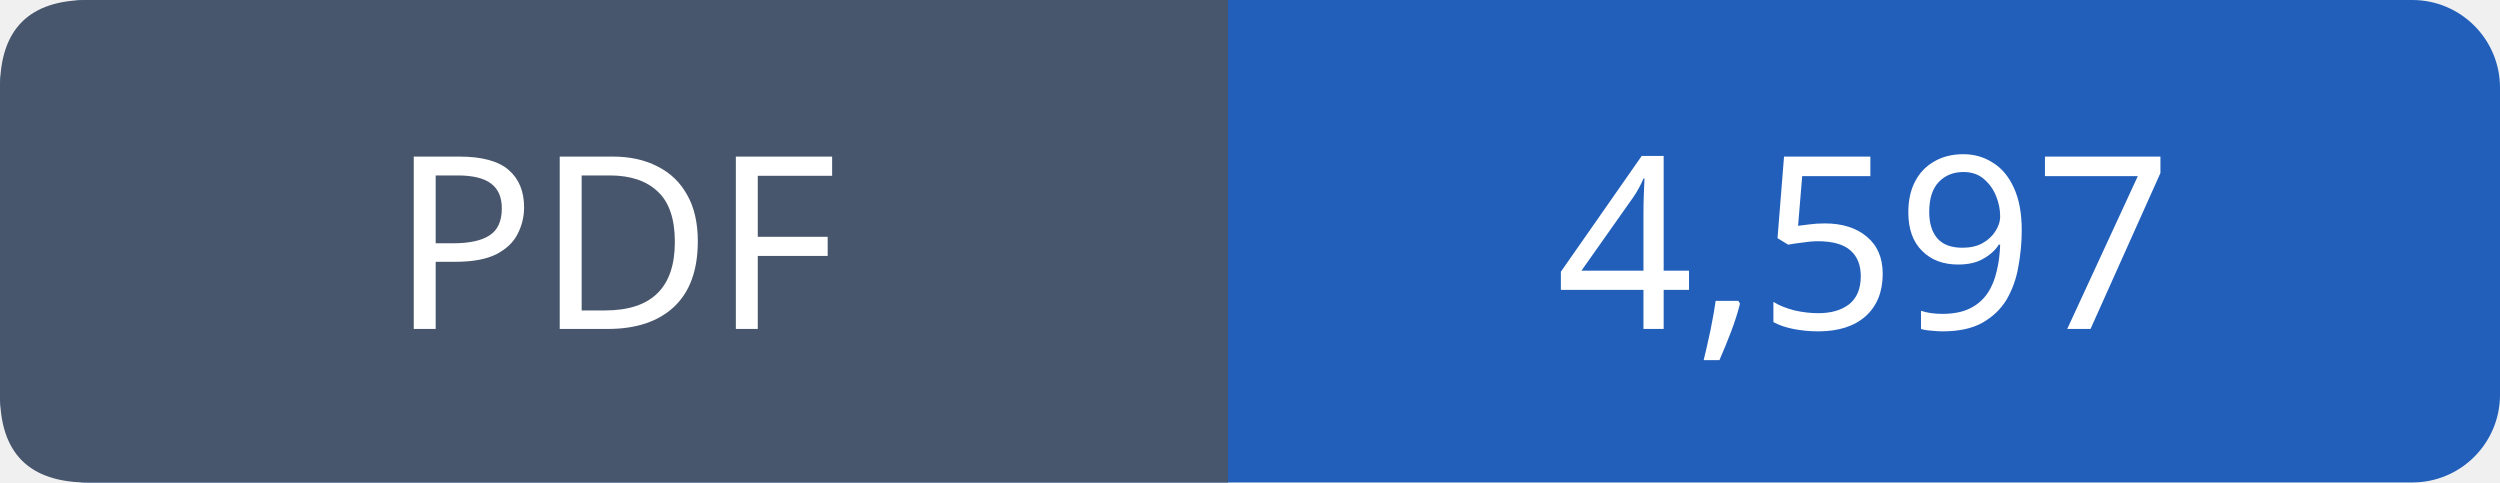
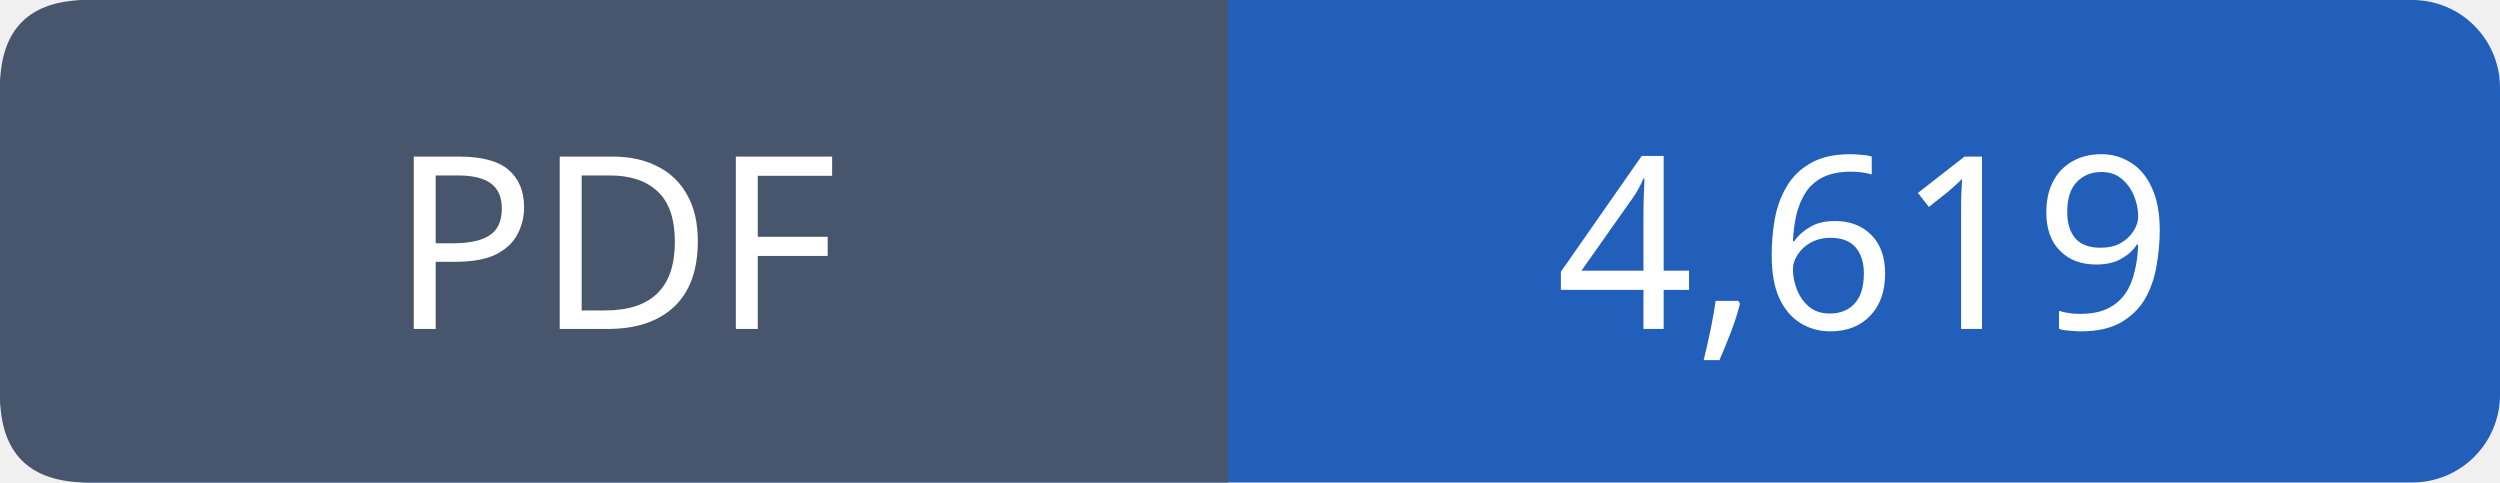
- <svg xmlns="http://www.w3.org/2000/svg" width="114" height="22" viewBox="0 0 114 22" role="img" aria-label="PDF: 4,597">
+ <svg xmlns="http://www.w3.org/2000/svg" width="114" height="22" viewBox="0 0 114 22" role="img" aria-label="PDF: 4,619">
  <rect width="114" height="22" rx="4" fill="#215fbb" />
  <path fill="#47566c" d="M4 0h52v22H4q-4 0-4-4V4q0-4 4-4" />
  <g font-family="Verdana,sans-serif" font-size="11" fill="white" text-anchor="middle">
    <text x="28.0" y="15">PDF</text>
-     <text x="85.0" y="15">4,597</text>
+     <text x="85.0" y="15">4,619</text>
  </g>
</svg>
